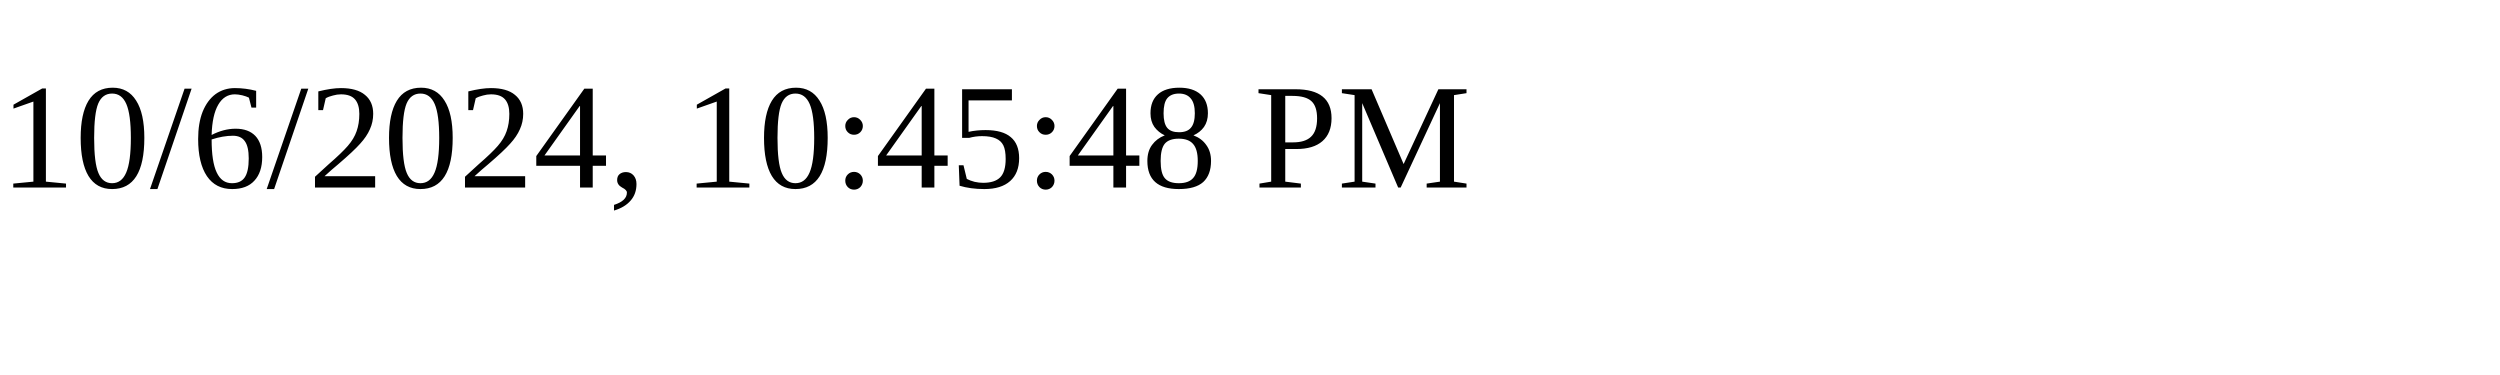
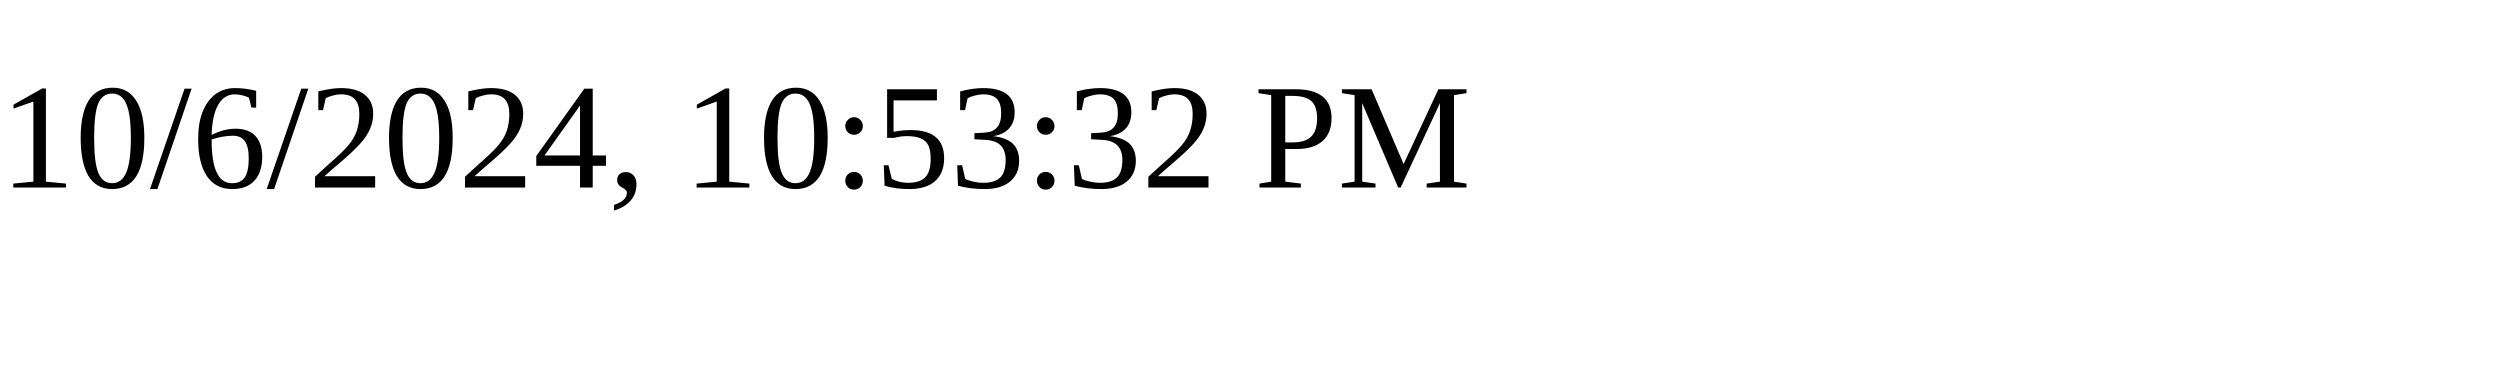
<svg xmlns="http://www.w3.org/2000/svg" height="30" width="200">
-   <text x="0" y="15">10/6/2024, 10:45:48 PM</text>
+   <text x="0" y="15">10/6/2024, 10:53:32 PM</text>
</svg>
